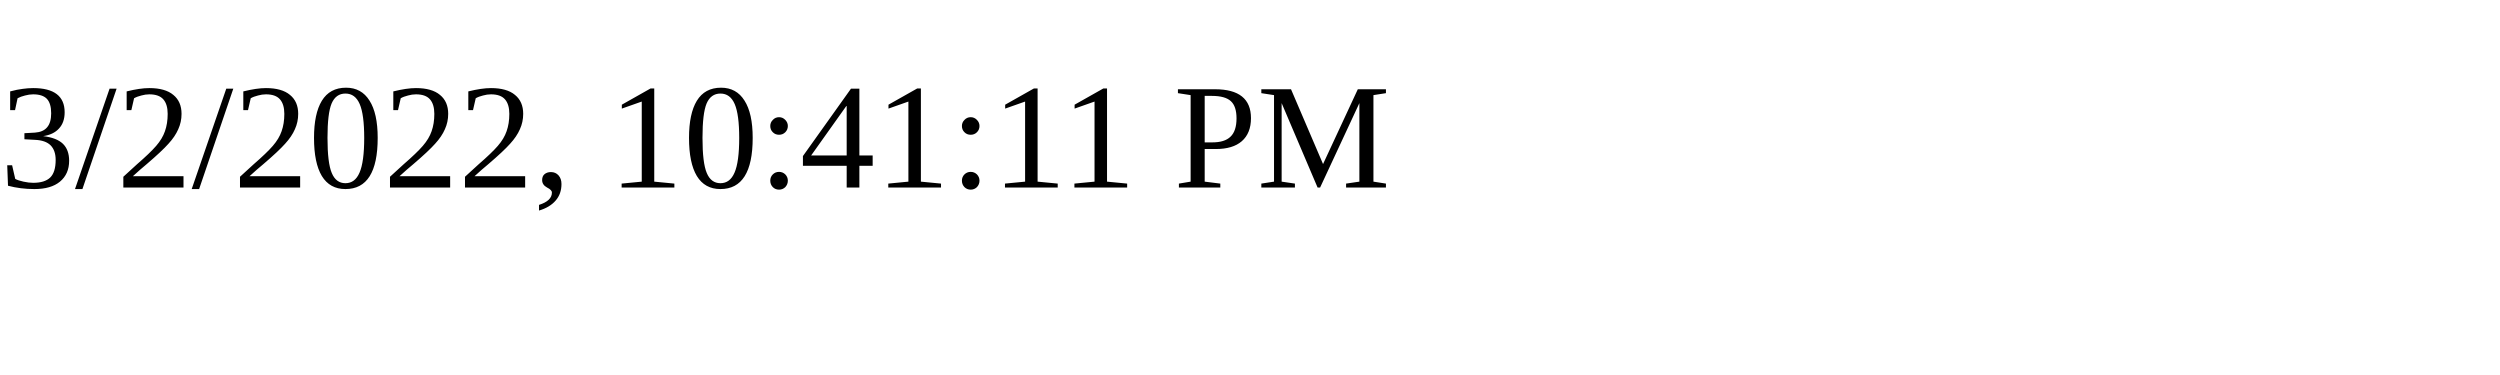
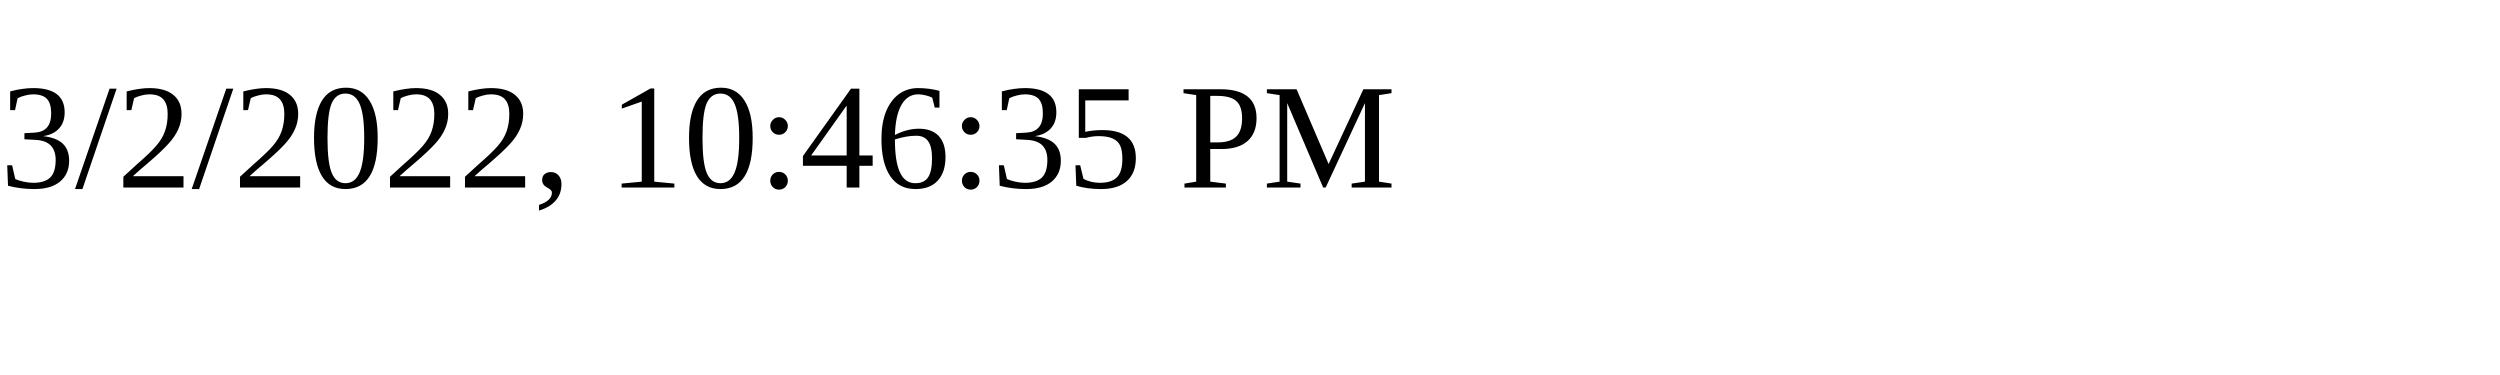
<svg xmlns="http://www.w3.org/2000/svg" height="30" width="200">
-   <text x="0" y="15">3/2/2022, 10:41:11 PM</text>
+   <text x="0" y="15">3/2/2022, 10:46:35 PM</text>
</svg>
